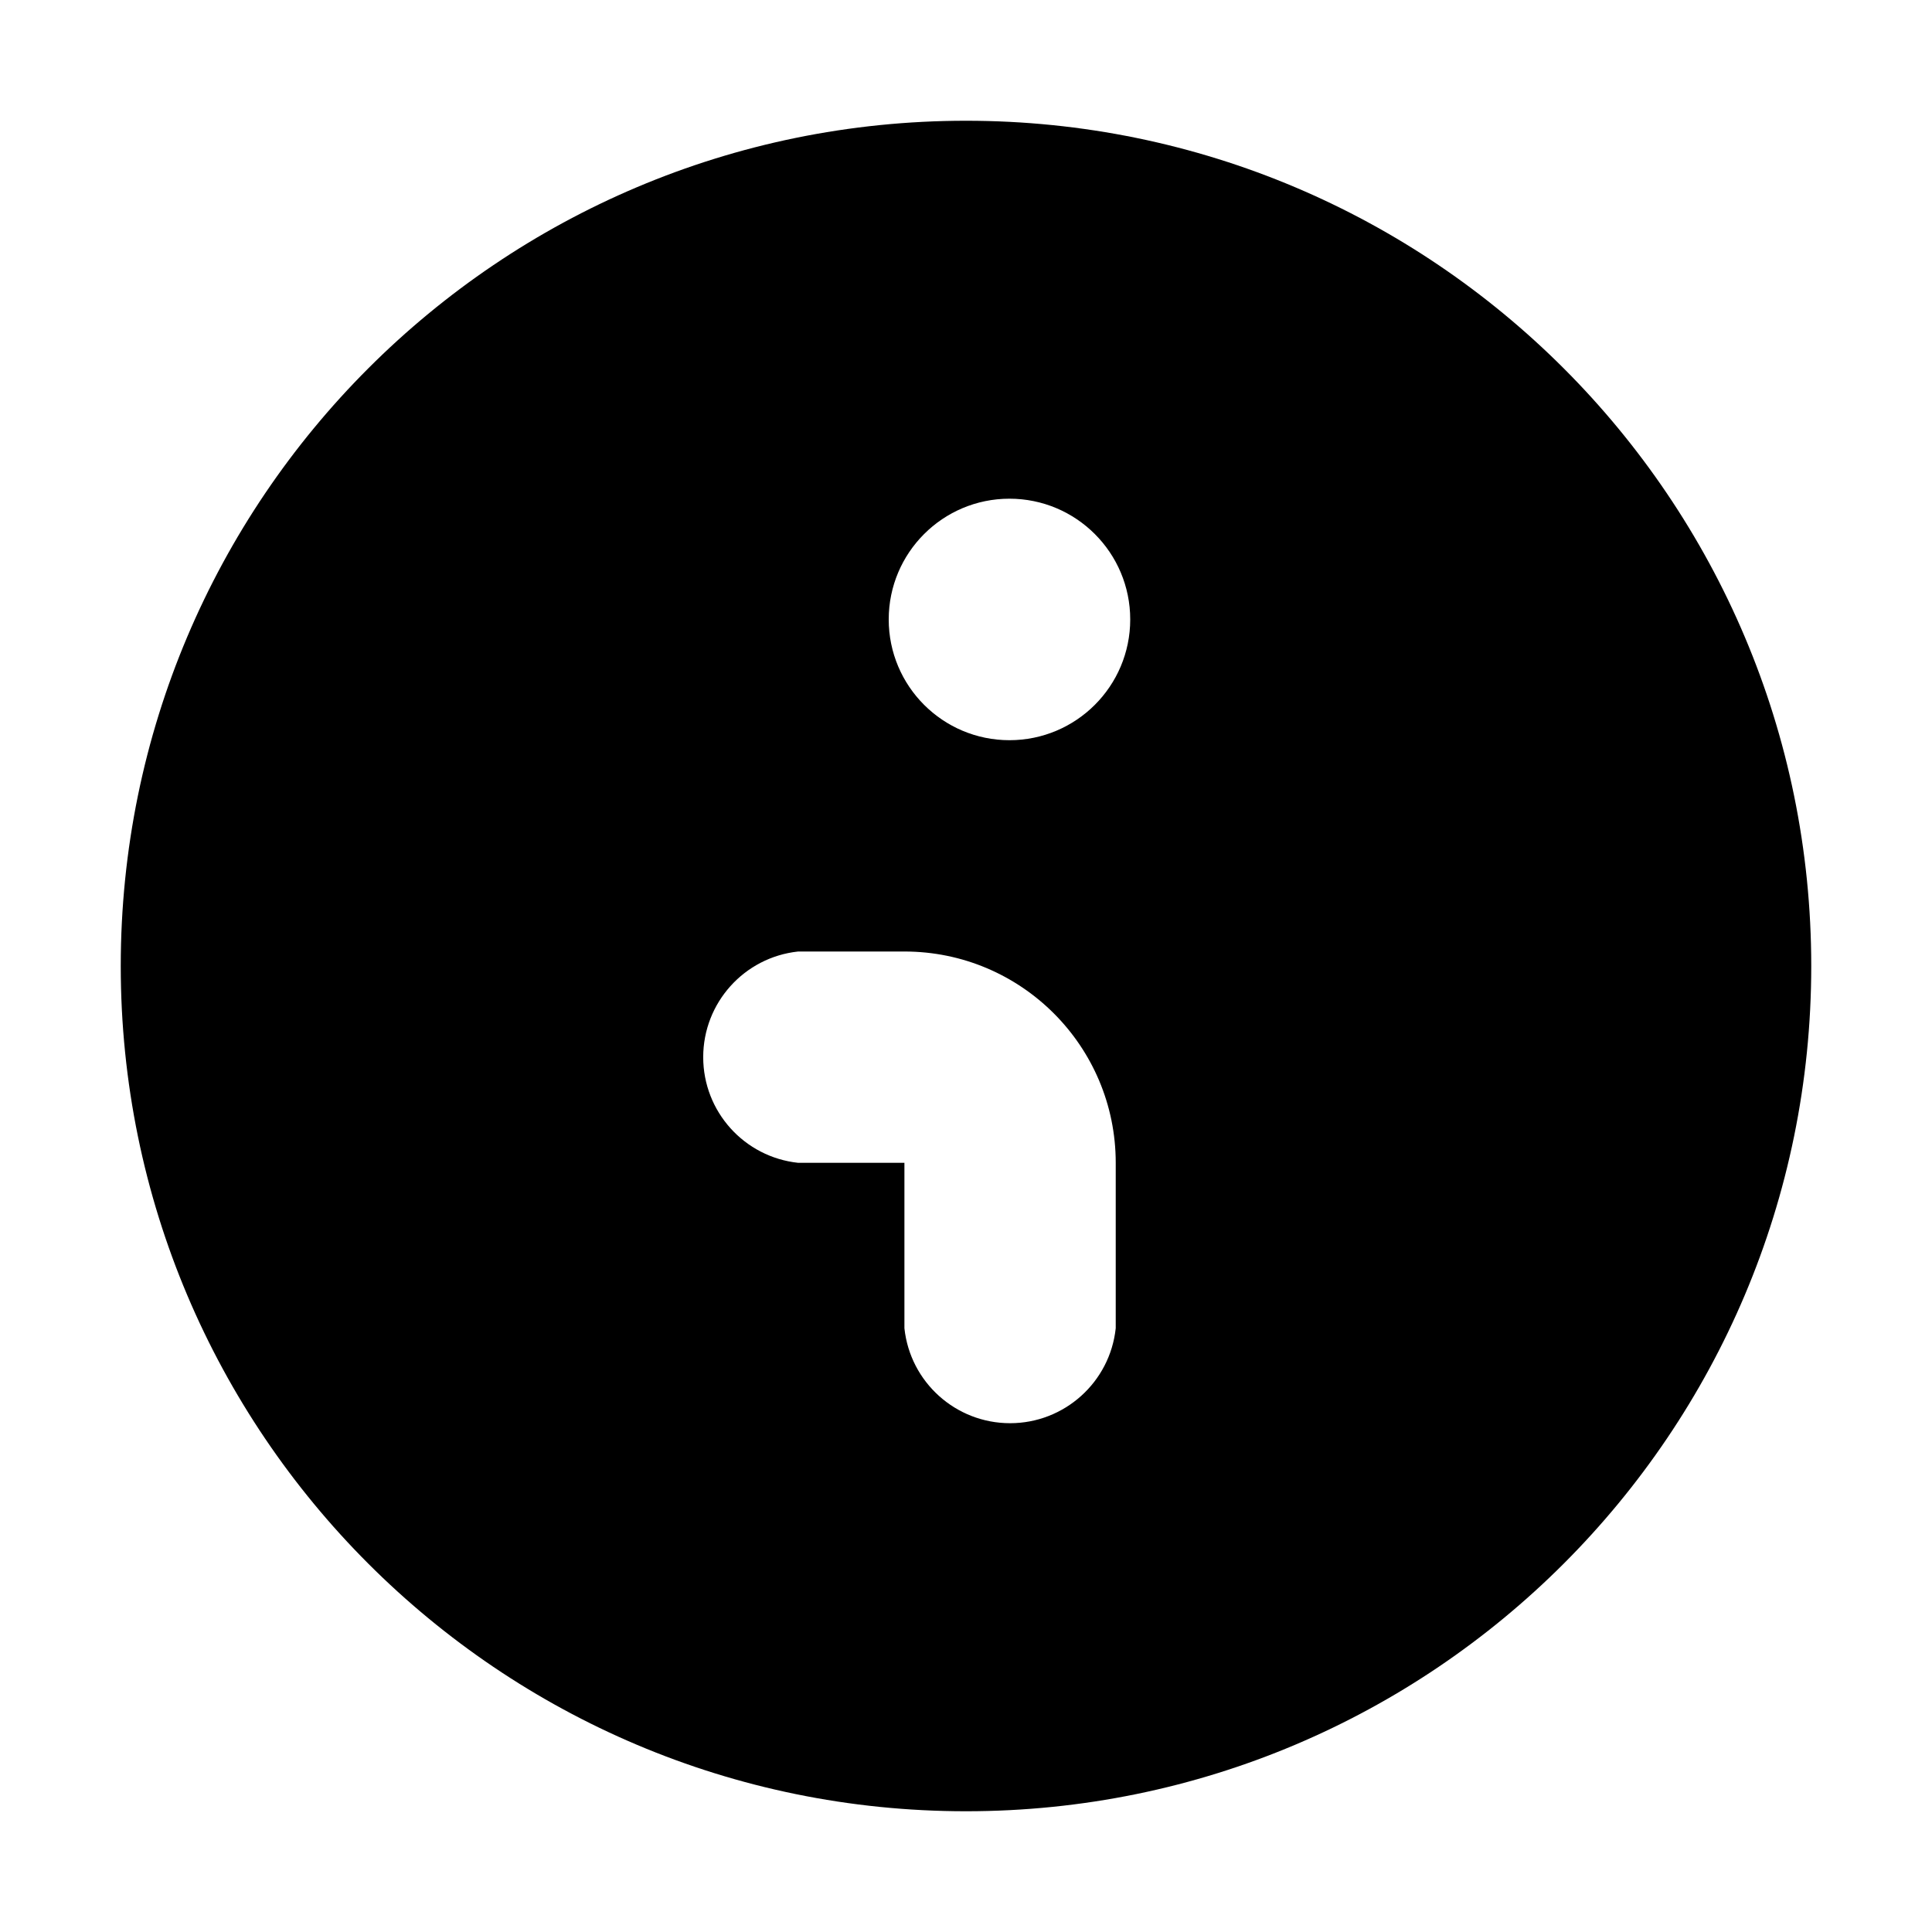
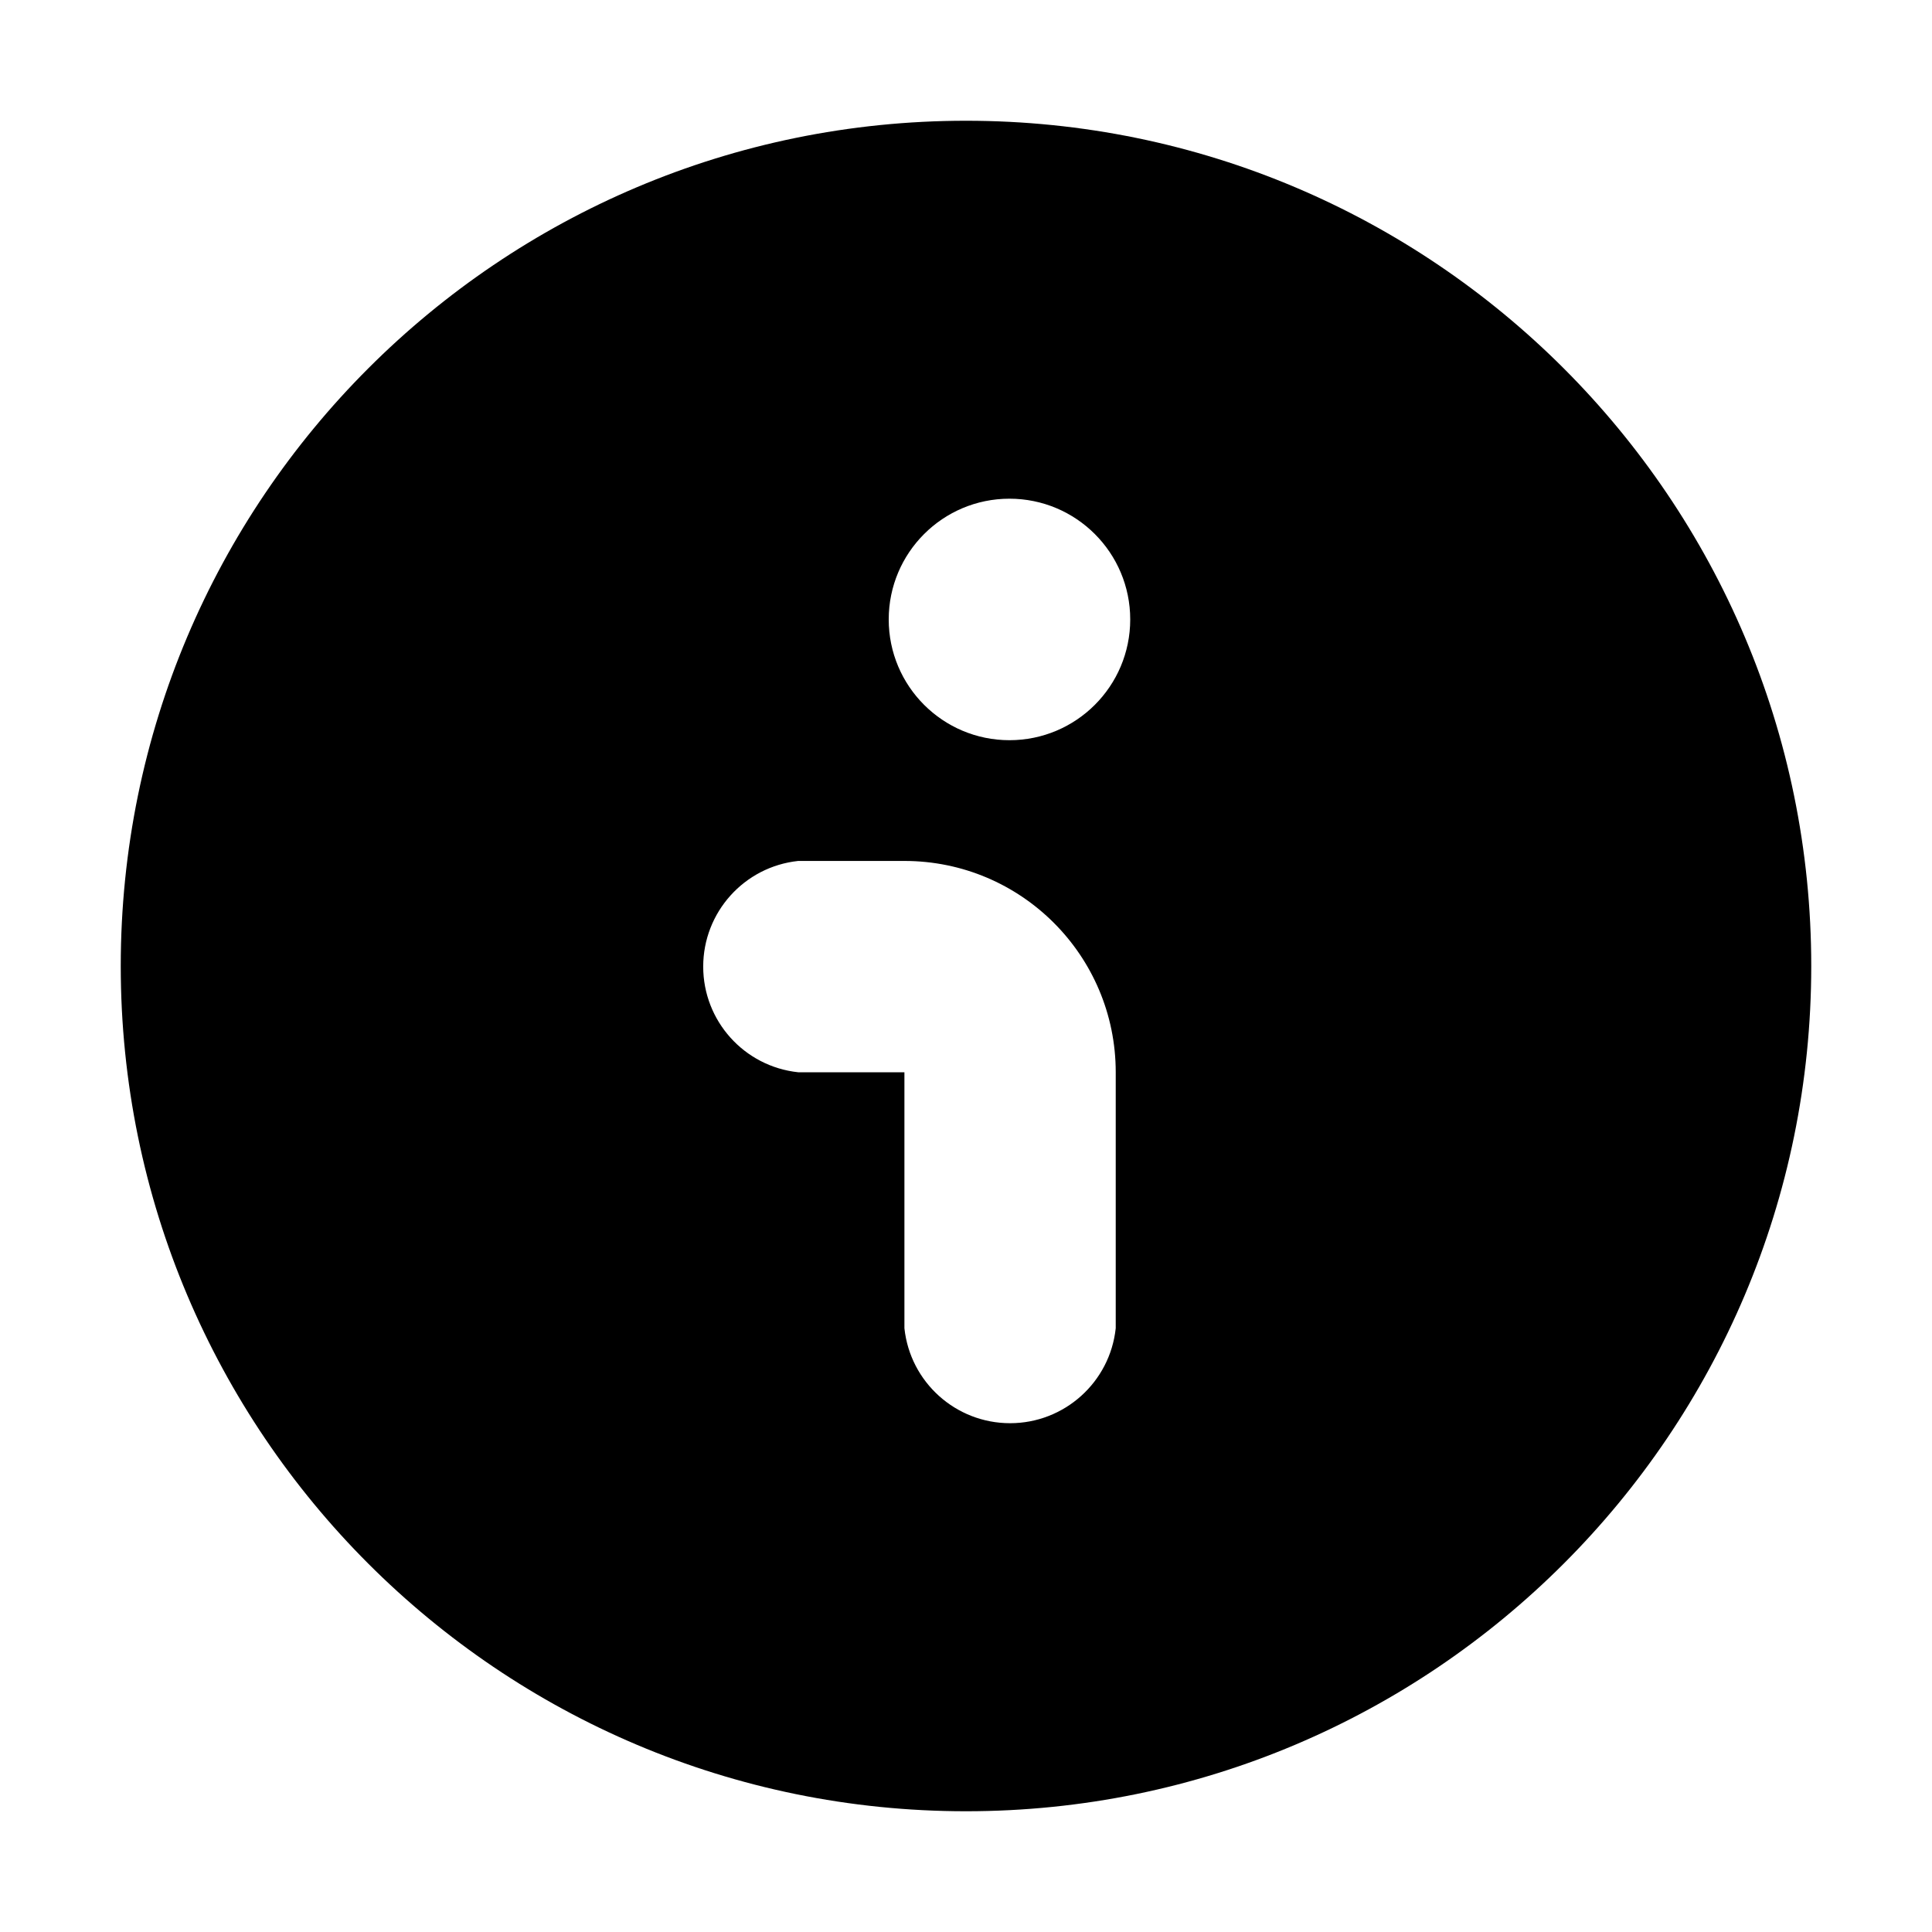
<svg xmlns="http://www.w3.org/2000/svg" viewBox="0 0 16 16" fill="none" stroke="currentColor" stroke-width="1.5" stroke-linecap="round" stroke-linejoin="round">
-   <path fill="currentColor" fill-rule="evenodd" stroke="none" d="M1 8A7 7 0 1 0 15 8A7 7 0 1 0 1 8ZM7.36 5.13A1 1 0 1 0 9.36 5.13A1 1 0 1 0 7.36 5.13ZM6.61 7.88H7.49A1.75 1.75 0 0 1 9.24 9.63V11A0.88 0.88 0 0 1 7.49 11V9.63H6.61A0.88 0.88 0 0 1 6.61 7.88Z" />
+   <path fill="currentColor" fill-rule="evenodd" stroke="none" d="M1 8A7 7 0 1 0 15 8A7 7 0 1 0 1 8ZM7.36 5.13A1 1 0 1 0 9.36 5.13A1 1 0 1 0 7.36 5.13ZM6.61 7.13H7.49A1.75 1.75 0 0 1 9.24 8.88V11A0.88 0.88 0 0 1 7.49 11V8.88H6.61A0.88 0.88 0 0 1 6.61 7.13Z" />
</svg>
